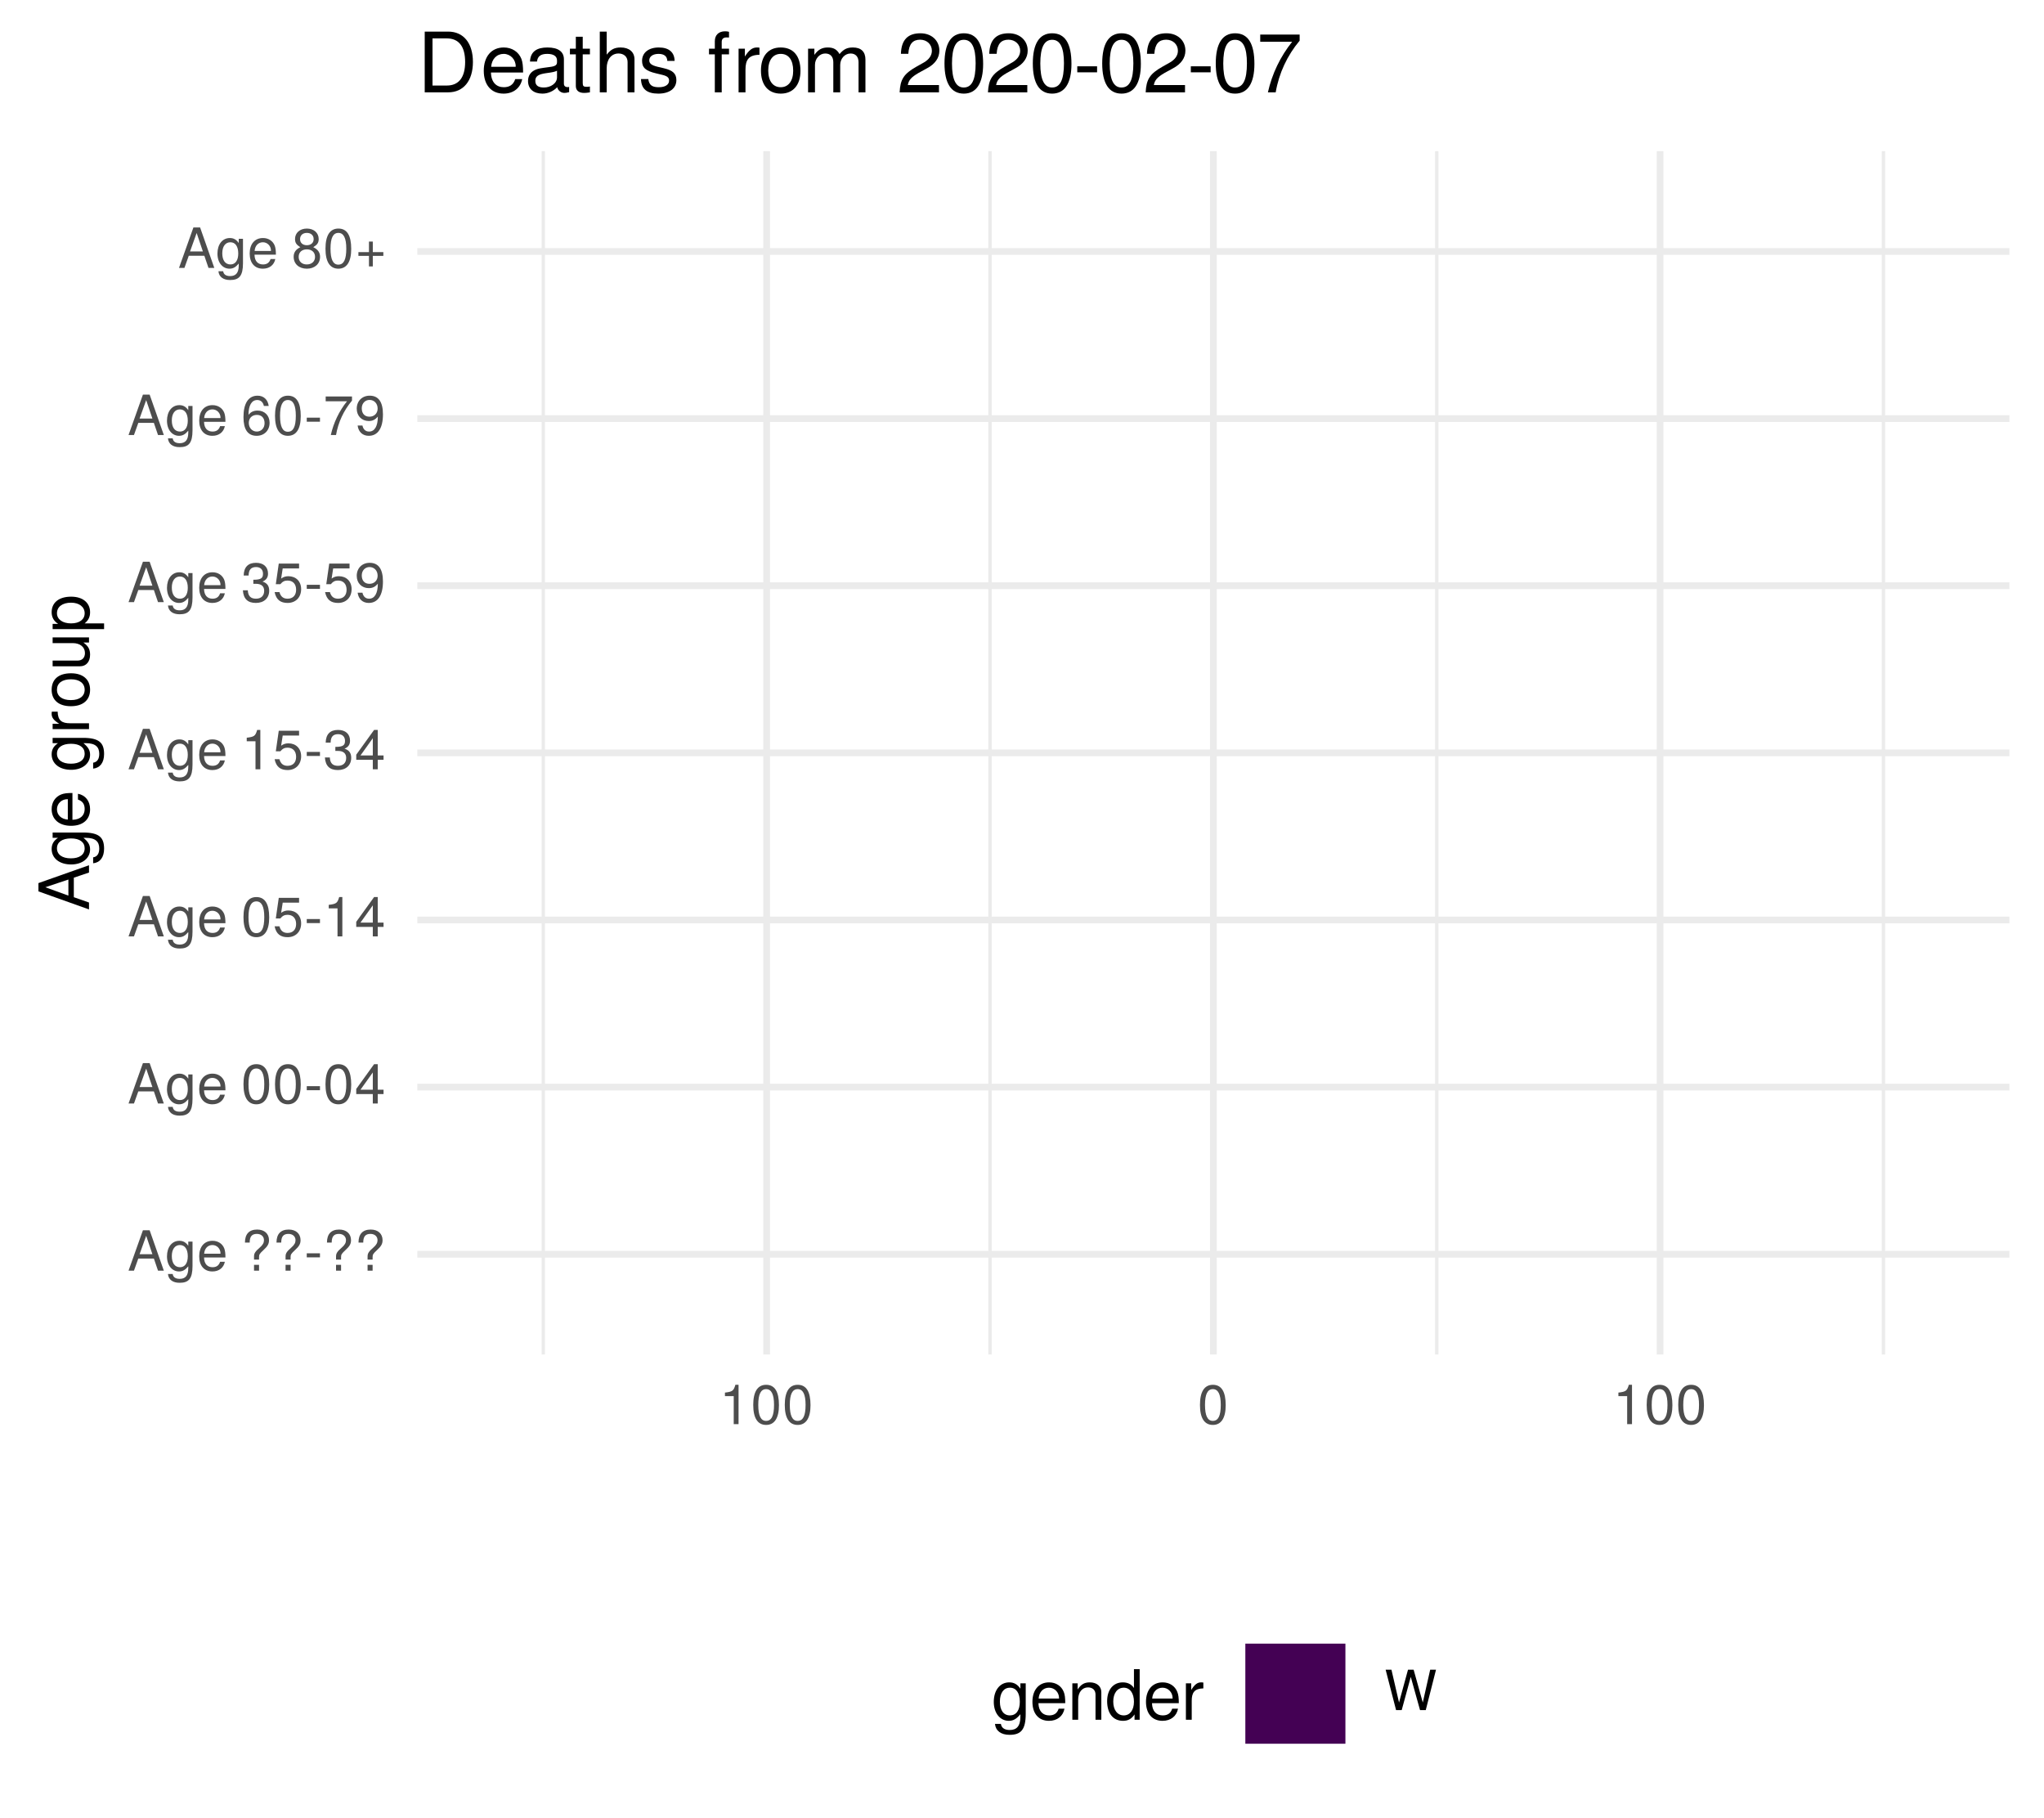
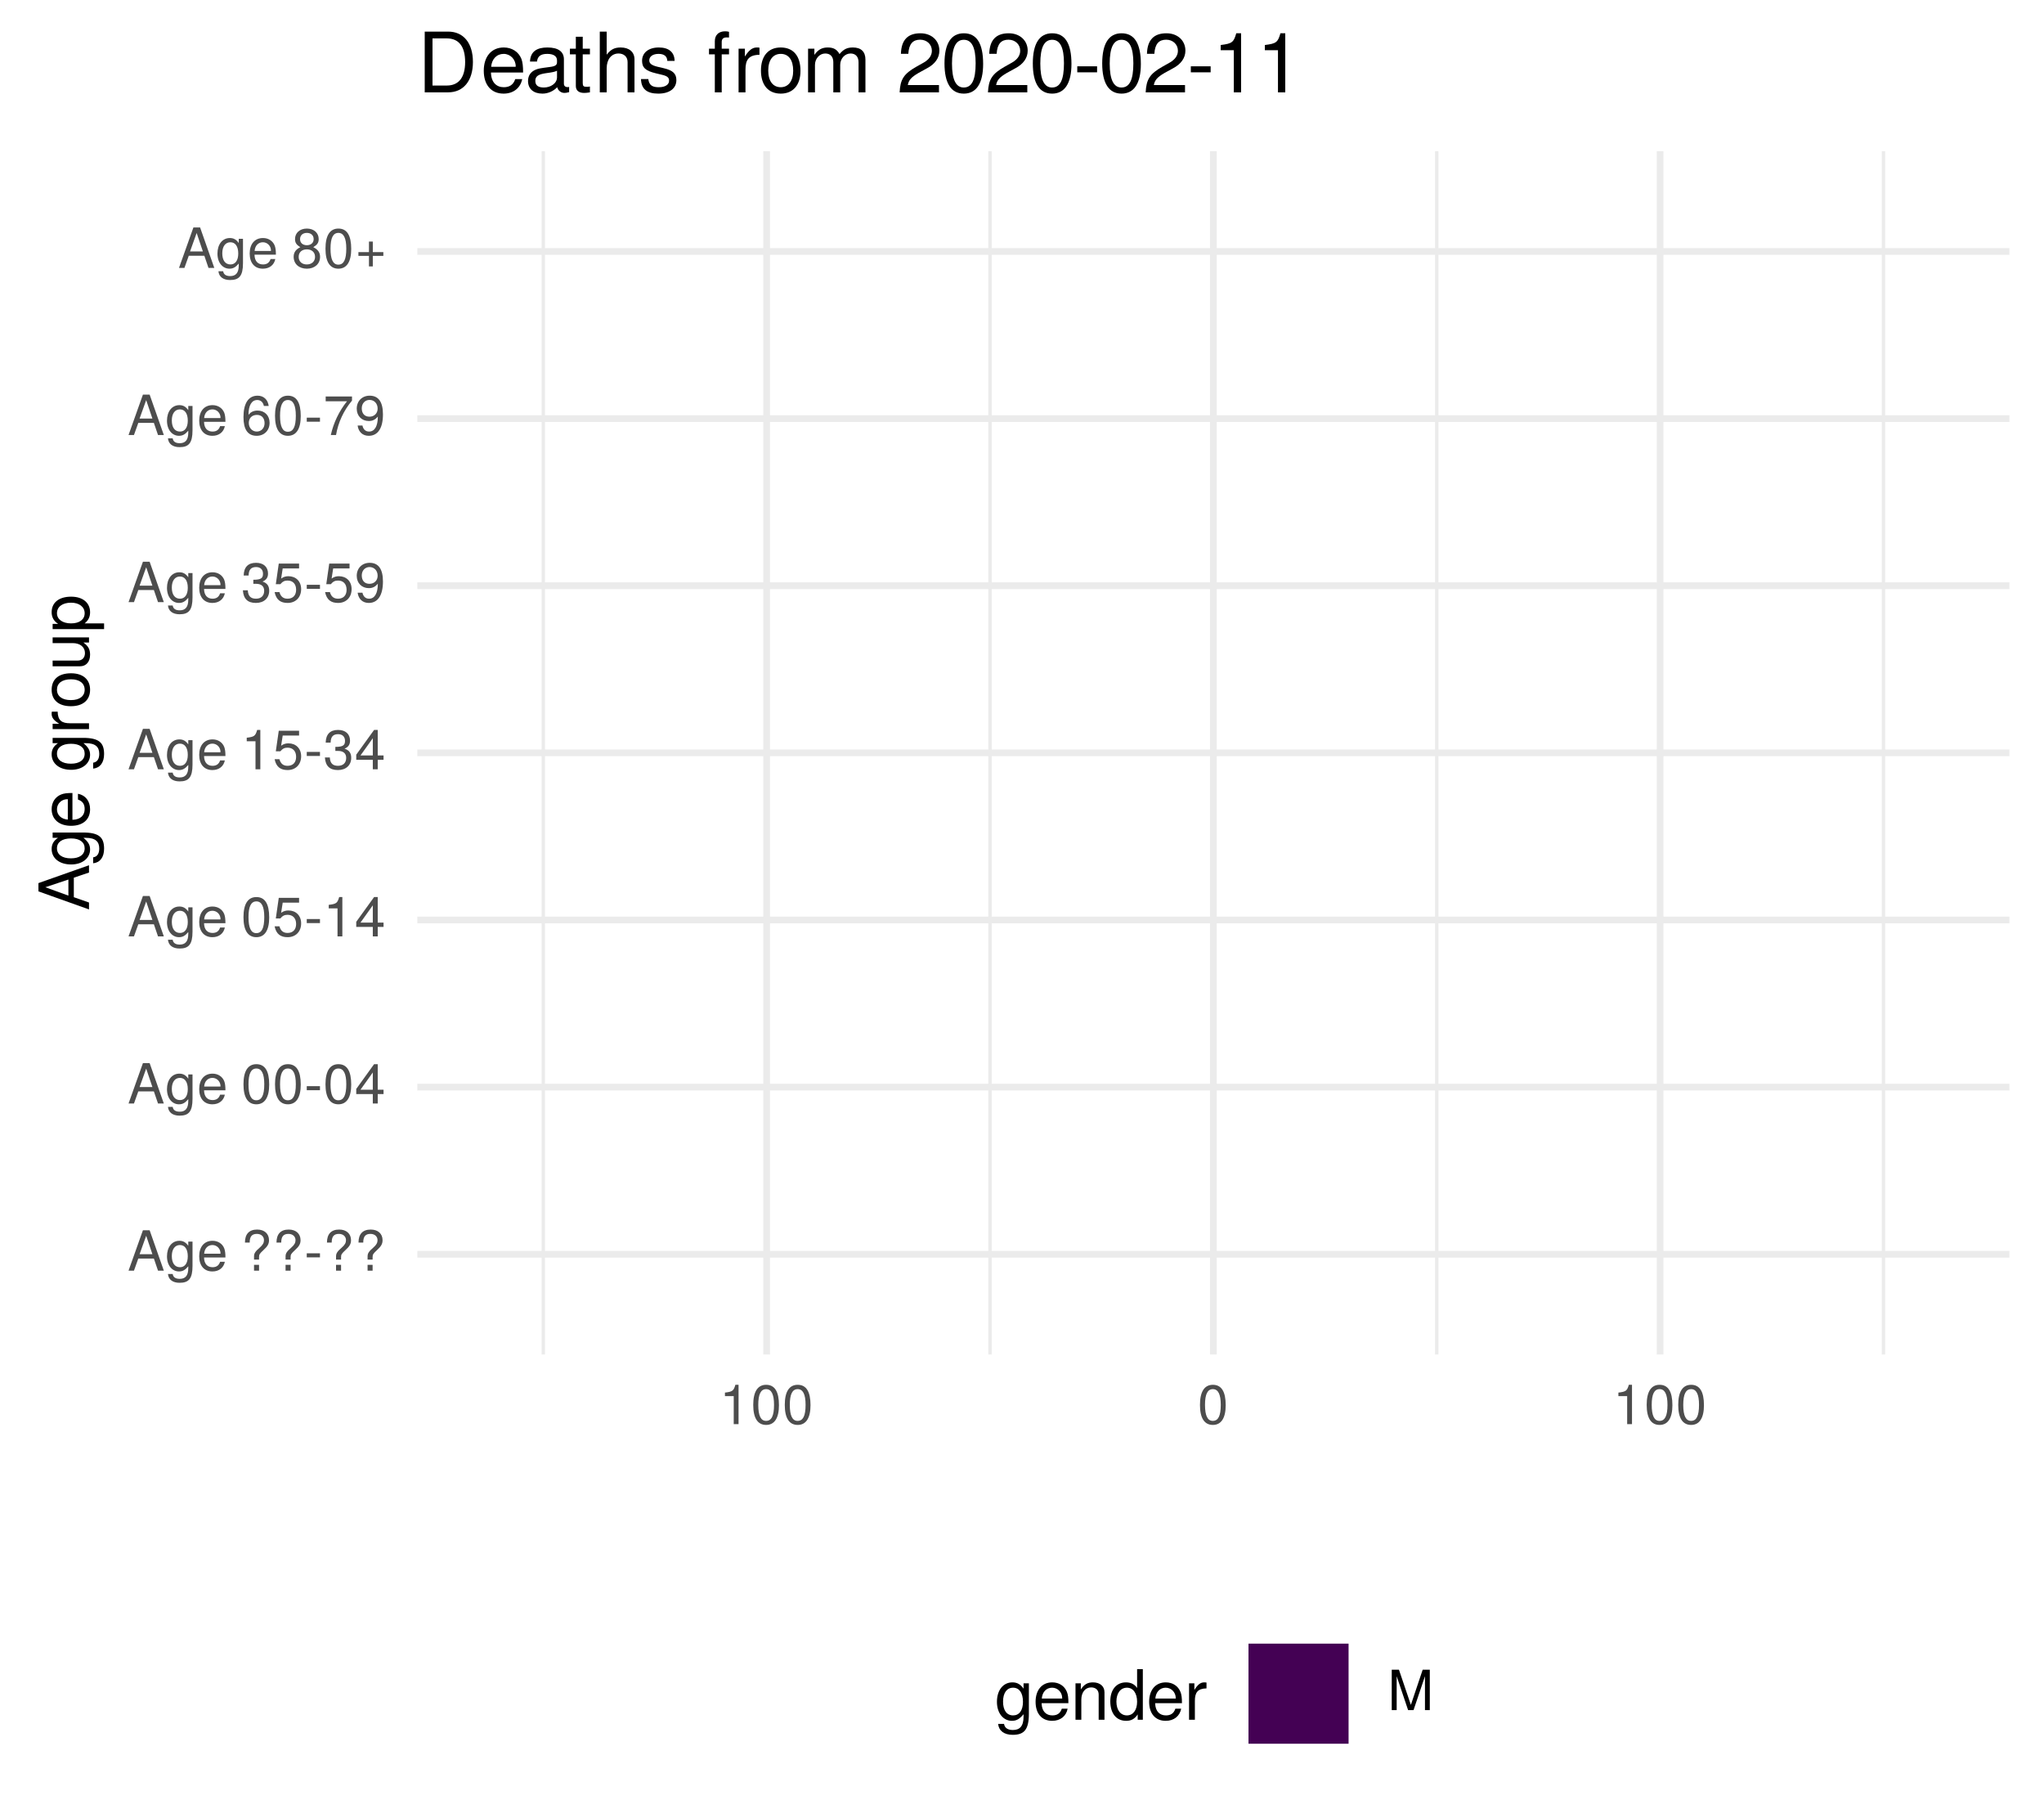
<svg xmlns="http://www.w3.org/2000/svg" xmlns:xlink="http://www.w3.org/1999/xlink" width="324pt" height="288pt" viewBox="0 0 324 288" version="1.1">
  <defs>
    <g>
      <symbol overflow="visible" id="glyph0-0">
        <path style="stroke:none;" d="" />
      </symbol>
      <symbol overflow="visible" id="glyph0-1">
        <path style="stroke:none;" d="M 5.75 0 L 3.5 -6.406 L 2.438 -6.406 L 0.156 0 L 1.016 0 L 1.703 -1.922 L 4.172 -1.922 L 4.828 0 Z M 3.938 -2.609 L 1.906 -2.609 L 2.953 -5.531 Z M 3.938 -2.609 " />
      </symbol>
      <symbol overflow="visible" id="glyph0-2">
        <path style="stroke:none;" d="M 4.297 -0.75 L 4.297 -4.609 L 3.625 -4.609 L 3.625 -3.938 C 3.25 -4.484 2.812 -4.734 2.219 -4.734 C 1.047 -4.734 0.25 -3.75 0.25 -2.266 C 0.25 -0.812 1.078 0.125 2.156 0.125 C 2.734 0.125 3.141 -0.109 3.625 -0.688 L 3.625 -0.391 C 3.625 0.828 3.125 1.297 2.266 1.297 C 1.688 1.297 1.234 1.094 1.156 0.531 L 0.406 0.531 C 0.484 1.406 1.156 1.922 2.25 1.922 C 3.688 1.922 4.297 1.281 4.297 -0.75 Z M 3.547 -2.281 C 3.547 -1.172 3.078 -0.547 2.312 -0.547 C 1.5 -0.547 1.016 -1.188 1.016 -2.312 C 1.016 -3.406 1.516 -4.062 2.297 -4.062 C 3.094 -4.062 3.547 -3.391 3.547 -2.281 Z M 3.547 -2.281 " />
      </symbol>
      <symbol overflow="visible" id="glyph0-3">
        <path style="stroke:none;" d="M 4.516 -2.094 C 4.516 -2.766 4.453 -3.188 4.328 -3.531 C 4.031 -4.281 3.328 -4.734 2.469 -4.734 C 1.172 -4.734 0.359 -3.797 0.359 -2.281 C 0.359 -0.766 1.156 0.125 2.453 0.125 C 3.5 0.125 4.234 -0.469 4.422 -1.406 L 3.672 -1.406 C 3.469 -0.797 3.062 -0.547 2.469 -0.547 C 1.703 -0.547 1.141 -1.031 1.125 -2.094 Z M 3.734 -2.75 C 3.734 -2.75 3.734 -2.703 3.719 -2.688 L 1.141 -2.688 C 1.203 -3.516 1.719 -4.062 2.453 -4.062 C 3.172 -4.062 3.734 -3.469 3.734 -2.75 Z M 3.734 -2.75 " />
      </symbol>
      <symbol overflow="visible" id="glyph0-4">
        <path style="stroke:none;" d="" />
      </symbol>
      <symbol overflow="visible" id="glyph0-5">
        <path style="stroke:none;" d="M 4.422 -4.828 C 4.422 -5.859 3.688 -6.516 2.547 -6.516 C 1.281 -6.516 0.609 -5.812 0.609 -4.453 L 1.359 -4.453 C 1.359 -5.422 1.719 -5.828 2.5 -5.828 C 3.172 -5.828 3.625 -5.422 3.625 -4.828 C 3.625 -4.422 3.438 -4.078 2.969 -3.672 C 2.453 -3.203 2.453 -3.203 2.297 -3 C 2.109 -2.75 2.047 -2.547 2.047 -2.234 L 2.047 -1.75 L 2.844 -1.75 L 2.844 -2.156 C 2.844 -2.547 2.938 -2.703 3.531 -3.25 C 4.203 -3.859 4.422 -4.25 4.422 -4.828 Z M 2.844 0 L 2.844 -0.922 L 2.047 -0.922 L 2.047 0 Z M 2.844 0 " />
      </symbol>
      <symbol overflow="visible" id="glyph0-6">
        <path style="stroke:none;" d="M 2.5 -2.109 L 2.5 -2.75 L 0.406 -2.75 L 0.406 -2.109 Z M 2.5 -2.109 " />
      </symbol>
      <symbol overflow="visible" id="glyph0-7">
        <path style="stroke:none;" d="M 4.453 -3 C 4.453 -5.156 3.781 -6.234 2.422 -6.234 C 1.078 -6.234 0.375 -5.141 0.375 -3.047 C 0.375 -0.953 1.078 0.125 2.422 0.125 C 3.734 0.125 4.453 -0.953 4.453 -3 Z M 3.672 -3.062 C 3.672 -1.297 3.266 -0.516 2.406 -0.516 C 1.578 -0.516 1.172 -1.344 1.172 -3.047 C 1.172 -4.75 1.578 -5.547 2.422 -5.547 C 3.25 -5.547 3.672 -4.734 3.672 -3.062 Z M 3.672 -3.062 " />
      </symbol>
      <symbol overflow="visible" id="glyph0-8">
        <path style="stroke:none;" d="M 4.578 -1.5 L 4.578 -2.188 L 3.656 -2.188 L 3.656 -6.234 L 3.078 -6.234 L 0.25 -2.312 L 0.25 -1.5 L 2.875 -1.5 L 2.875 0 L 3.656 0 L 3.656 -1.5 Z M 2.875 -2.188 L 0.922 -2.188 L 2.875 -4.922 Z M 2.875 -2.188 " />
      </symbol>
      <symbol overflow="visible" id="glyph0-9">
        <path style="stroke:none;" d="M 4.516 -2.062 C 4.516 -3.297 3.688 -4.109 2.5 -4.109 C 2.062 -4.109 1.703 -4 1.344 -3.734 L 1.594 -5.344 L 4.188 -5.344 L 4.188 -6.109 L 0.969 -6.109 L 0.5 -2.844 L 1.219 -2.844 C 1.578 -3.266 1.875 -3.422 2.359 -3.422 C 3.188 -3.422 3.719 -2.891 3.719 -1.969 C 3.719 -1.062 3.203 -0.547 2.359 -0.547 C 1.688 -0.547 1.266 -0.891 1.078 -1.594 L 0.312 -1.594 C 0.562 -0.359 1.266 0.125 2.375 0.125 C 3.641 0.125 4.516 -0.75 4.516 -2.062 Z M 4.516 -2.062 " />
      </symbol>
      <symbol overflow="visible" id="glyph0-10">
        <path style="stroke:none;" d="M 3.047 0 L 3.047 -6.234 L 2.547 -6.234 C 2.266 -5.281 2.094 -5.141 0.891 -5 L 0.891 -4.438 L 2.281 -4.438 L 2.281 0 Z M 3.047 0 " />
      </symbol>
      <symbol overflow="visible" id="glyph0-11">
        <path style="stroke:none;" d="M 4.453 -1.812 C 4.453 -2.562 4.141 -3.016 3.391 -3.266 C 3.969 -3.5 4.266 -3.891 4.266 -4.516 C 4.266 -5.594 3.547 -6.234 2.359 -6.234 C 1.109 -6.234 0.438 -5.547 0.406 -4.219 L 1.188 -4.219 C 1.203 -5.141 1.578 -5.562 2.375 -5.562 C 3.062 -5.562 3.469 -5.156 3.469 -4.5 C 3.469 -3.828 3.188 -3.547 1.938 -3.547 L 1.938 -2.906 L 2.359 -2.906 C 3.219 -2.906 3.656 -2.5 3.656 -1.797 C 3.656 -1.016 3.172 -0.547 2.359 -0.547 C 1.516 -0.547 1.109 -0.969 1.062 -1.875 L 0.281 -1.875 C 0.375 -0.5 1.062 0.125 2.344 0.125 C 3.625 0.125 4.453 -0.641 4.453 -1.812 Z M 4.453 -1.812 " />
      </symbol>
      <symbol overflow="visible" id="glyph0-12">
        <path style="stroke:none;" d="M 4.484 -3.266 C 4.484 -5.219 3.797 -6.234 2.375 -6.234 C 1.188 -6.234 0.328 -5.391 0.328 -4.172 C 0.328 -3.016 1.125 -2.219 2.25 -2.219 C 2.844 -2.219 3.266 -2.438 3.672 -2.922 C 3.672 -1.406 3.172 -0.547 2.281 -0.547 C 1.734 -0.547 1.359 -0.891 1.234 -1.5 L 0.469 -1.5 C 0.609 -0.469 1.281 0.125 2.234 0.125 C 3.688 0.125 4.484 -1.109 4.484 -3.266 Z M 3.641 -4.188 C 3.641 -3.422 3.094 -2.906 2.344 -2.906 C 1.594 -2.906 1.125 -3.391 1.125 -4.234 C 1.125 -5.016 1.656 -5.562 2.359 -5.562 C 3.094 -5.562 3.641 -5 3.641 -4.188 Z M 3.641 -4.188 " />
      </symbol>
      <symbol overflow="visible" id="glyph0-13">
        <path style="stroke:none;" d="M 4.516 -1.938 C 4.516 -3.094 3.719 -3.875 2.609 -3.875 C 1.984 -3.875 1.5 -3.641 1.172 -3.188 C 1.172 -4.703 1.672 -5.547 2.562 -5.547 C 3.109 -5.547 3.484 -5.203 3.609 -4.609 L 4.375 -4.609 C 4.234 -5.625 3.562 -6.234 2.609 -6.234 C 1.156 -6.234 0.375 -5.016 0.375 -2.844 C 0.375 -0.891 1.047 0.125 2.469 0.125 C 3.656 0.125 4.516 -0.719 4.516 -1.938 Z M 3.719 -1.875 C 3.719 -1.094 3.188 -0.547 2.484 -0.547 C 1.766 -0.547 1.219 -1.125 1.219 -1.922 C 1.219 -2.688 1.734 -3.188 2.5 -3.188 C 3.25 -3.188 3.719 -2.703 3.719 -1.875 Z M 3.719 -1.875 " />
      </symbol>
      <symbol overflow="visible" id="glyph0-14">
        <path style="stroke:none;" d="M 4.578 -5.453 L 4.578 -6.109 L 0.406 -6.109 L 0.406 -5.344 L 3.781 -5.344 C 2.531 -3.781 1.656 -1.953 1.219 0 L 2.047 0 C 2.391 -2.016 3.266 -3.891 4.578 -5.453 Z M 4.578 -5.453 " />
      </symbol>
      <symbol overflow="visible" id="glyph0-15">
        <path style="stroke:none;" d="M 4.516 -1.766 C 4.516 -2.453 4.156 -2.938 3.438 -3.281 C 4.078 -3.672 4.297 -3.984 4.297 -4.578 C 4.297 -5.547 3.531 -6.234 2.422 -6.234 C 1.312 -6.234 0.547 -5.547 0.547 -4.578 C 0.547 -4 0.75 -3.672 1.391 -3.281 C 0.672 -2.938 0.328 -2.453 0.328 -1.766 C 0.328 -0.625 1.188 0.125 2.422 0.125 C 3.656 0.125 4.516 -0.625 4.516 -1.766 Z M 3.5 -4.562 C 3.5 -3.969 3.062 -3.594 2.422 -3.594 C 1.766 -3.594 1.344 -3.969 1.344 -4.562 C 1.344 -5.156 1.766 -5.547 2.422 -5.547 C 3.078 -5.547 3.5 -5.156 3.5 -4.562 Z M 3.719 -1.75 C 3.719 -1.016 3.188 -0.547 2.406 -0.547 C 1.641 -0.547 1.125 -1.016 1.125 -1.75 C 1.125 -2.484 1.641 -2.938 2.422 -2.938 C 3.188 -2.938 3.719 -2.484 3.719 -1.75 Z M 3.719 -1.75 " />
      </symbol>
      <symbol overflow="visible" id="glyph0-16">
        <path style="stroke:none;" d="M 4.547 -1.906 L 4.547 -2.5 L 2.875 -2.5 L 2.875 -4.172 L 2.266 -4.172 L 2.266 -2.5 L 0.594 -2.5 L 0.594 -1.906 L 2.266 -1.906 L 2.266 -0.234 L 2.875 -0.234 L 2.875 -1.906 Z M 4.547 -1.906 " />
      </symbol>
      <symbol overflow="visible" id="glyph0-17">
-         <path style="stroke:none;" d="M 8.172 -6.406 L 7.25 -6.406 L 6.078 -1.203 L 4.625 -6.406 L 3.734 -6.406 L 2.312 -1.203 L 1.109 -6.406 L 0.188 -6.406 L 1.844 0 L 2.734 0 L 4.172 -5.266 L 5.641 0 L 6.547 0 Z M 8.172 -6.406 " />
+         <path style="stroke:none;" d="M 6.688 0 L 6.688 -6.406 L 5.562 -6.406 L 3.688 -0.828 L 1.797 -6.406 L 0.656 -6.406 L 0.656 0 L 1.438 0 L 1.438 -5.375 L 3.25 0 L 4.109 0 L 5.922 -5.375 L 5.922 0 Z M 6.688 0 " />
      </symbol>
      <symbol overflow="visible" id="glyph1-0">
        <path style="stroke:none;" d="" />
      </symbol>
      <symbol overflow="visible" id="glyph1-1">
        <path style="stroke:none;" d="M 0 -7.188 L -8.016 -4.359 L -8.016 -3.047 L 0 -0.188 L 0 -1.281 L -2.406 -2.125 L -2.406 -5.219 L 0 -6.031 Z M -3.266 -4.922 L -3.266 -2.375 L -6.922 -3.703 Z M -3.266 -4.922 " />
      </symbol>
      <symbol overflow="visible" id="glyph1-2">
        <path style="stroke:none;" d="M -0.953 -5.375 L -5.766 -5.375 L -5.766 -4.531 L -4.922 -4.531 C -5.609 -4.062 -5.922 -3.516 -5.922 -2.766 C -5.922 -1.312 -4.703 -0.312 -2.828 -0.312 C -1.016 -0.312 0.172 -1.344 0.172 -2.688 C 0.172 -3.422 -0.141 -3.922 -0.875 -4.531 L -0.484 -4.531 C 1.047 -4.531 1.625 -3.906 1.625 -2.844 C 1.625 -2.109 1.359 -1.547 0.656 -1.438 L 0.656 -0.5 C 1.75 -0.609 2.391 -1.453 2.391 -2.812 C 2.391 -4.609 1.594 -5.375 -0.953 -5.375 Z M -2.844 -4.438 C -1.469 -4.438 -0.688 -3.844 -0.688 -2.875 C -0.688 -1.875 -1.484 -1.281 -2.875 -1.281 C -4.266 -1.281 -5.078 -1.891 -5.078 -2.875 C -5.078 -3.859 -4.25 -4.438 -2.844 -4.438 Z M -2.844 -4.438 " />
      </symbol>
      <symbol overflow="visible" id="glyph1-3">
        <path style="stroke:none;" d="M -2.625 -5.641 C -3.453 -5.641 -3.984 -5.578 -4.406 -5.406 C -5.359 -5.031 -5.922 -4.156 -5.922 -3.078 C -5.922 -1.469 -4.734 -0.438 -2.844 -0.438 C -0.953 -0.438 0.172 -1.438 0.172 -3.062 C 0.172 -4.375 -0.578 -5.297 -1.75 -5.516 L -1.75 -4.594 C -0.984 -4.344 -0.688 -3.828 -0.688 -3.094 C -0.688 -2.141 -1.297 -1.422 -2.625 -1.391 Z M -3.438 -4.656 C -3.438 -4.656 -3.391 -4.656 -3.359 -4.656 L -3.359 -1.422 C -4.391 -1.5 -5.078 -2.141 -5.078 -3.062 C -5.078 -3.969 -4.328 -4.656 -3.438 -4.656 Z M -3.438 -4.656 " />
      </symbol>
      <symbol overflow="visible" id="glyph1-4">
        <path style="stroke:none;" d="" />
      </symbol>
      <symbol overflow="visible" id="glyph1-5">
        <path style="stroke:none;" d="M -4.969 -3.531 L -5.891 -3.531 C -5.922 -3.375 -5.922 -3.297 -5.922 -3.172 C -5.922 -2.578 -5.578 -2.141 -4.719 -1.609 L -5.766 -1.609 L -5.766 -0.766 L 0 -0.766 L 0 -1.688 L -2.984 -1.688 C -4.297 -1.688 -4.938 -2.109 -4.969 -3.531 Z M -4.969 -3.531 " />
      </symbol>
      <symbol overflow="visible" id="glyph1-6">
        <path style="stroke:none;" d="M -2.844 -5.609 C -4.828 -5.609 -5.922 -4.656 -5.922 -2.984 C -5.922 -1.375 -4.812 -0.391 -2.875 -0.391 C -0.953 -0.391 0.172 -1.359 0.172 -3 C 0.172 -4.625 -0.953 -5.609 -2.844 -5.609 Z M -2.844 -4.656 C -1.5 -4.656 -0.688 -4.016 -0.688 -3 C -0.688 -1.984 -1.484 -1.359 -2.875 -1.359 C -4.266 -1.359 -5.078 -1.984 -5.078 -3 C -5.078 -4.031 -4.281 -4.656 -2.844 -4.656 Z M -2.844 -4.656 " />
      </symbol>
      <symbol overflow="visible" id="glyph1-7">
        <path style="stroke:none;" d="M 0 -5.297 L -5.766 -5.297 L -5.766 -4.391 L -2.578 -4.391 C -1.406 -4.391 -0.641 -3.766 -0.641 -2.812 C -0.641 -2.094 -1.078 -1.625 -1.766 -1.625 L -5.766 -1.625 L -5.766 -0.719 L -1.406 -0.719 C -0.453 -0.719 0.172 -1.438 0.172 -2.547 C 0.172 -3.406 -0.125 -3.938 -0.891 -4.484 L 0 -4.484 Z M 0 -5.297 " />
      </symbol>
      <symbol overflow="visible" id="glyph1-8">
        <path style="stroke:none;" d="M -2.828 -5.75 C -4.766 -5.75 -5.922 -4.812 -5.922 -3.281 C -5.922 -2.5 -5.578 -1.875 -4.891 -1.438 L -5.766 -1.438 L -5.766 -0.609 L 2.391 -0.609 L 2.391 -1.516 L -0.688 -1.516 C -0.094 -2 0.172 -2.547 0.172 -3.281 C 0.172 -4.781 -0.984 -5.75 -2.828 -5.75 Z M -2.844 -4.797 C -1.547 -4.797 -0.688 -4.125 -0.688 -3.125 C -0.688 -2.156 -1.484 -1.516 -2.844 -1.516 C -4.188 -1.516 -5.078 -2.156 -5.078 -3.125 C -5.078 -4.141 -4.219 -4.797 -2.844 -4.797 Z M -2.844 -4.797 " />
      </symbol>
      <symbol overflow="visible" id="glyph2-0">
        <path style="stroke:none;" d="" />
      </symbol>
      <symbol overflow="visible" id="glyph2-1">
        <path style="stroke:none;" d="M 5.375 -0.953 L 5.375 -5.766 L 4.531 -5.766 L 4.531 -4.922 C 4.062 -5.609 3.516 -5.922 2.766 -5.922 C 1.312 -5.922 0.312 -4.703 0.312 -2.828 C 0.312 -1.016 1.344 0.172 2.688 0.172 C 3.422 0.172 3.922 -0.141 4.531 -0.875 L 4.531 -0.484 C 4.531 1.047 3.906 1.625 2.844 1.625 C 2.109 1.625 1.547 1.359 1.438 0.656 L 0.5 0.656 C 0.609 1.75 1.453 2.391 2.812 2.391 C 4.609 2.391 5.375 1.594 5.375 -0.953 Z M 4.438 -2.844 C 4.438 -1.469 3.844 -0.688 2.875 -0.688 C 1.875 -0.688 1.281 -1.484 1.281 -2.875 C 1.281 -4.266 1.891 -5.078 2.875 -5.078 C 3.859 -5.078 4.438 -4.25 4.438 -2.844 Z M 4.438 -2.844 " />
      </symbol>
      <symbol overflow="visible" id="glyph2-2">
        <path style="stroke:none;" d="M 5.641 -2.625 C 5.641 -3.453 5.578 -3.984 5.406 -4.406 C 5.031 -5.359 4.156 -5.922 3.078 -5.922 C 1.469 -5.922 0.438 -4.734 0.438 -2.844 C 0.438 -0.953 1.438 0.172 3.062 0.172 C 4.375 0.172 5.297 -0.578 5.516 -1.75 L 4.594 -1.75 C 4.344 -0.984 3.828 -0.688 3.094 -0.688 C 2.141 -0.688 1.422 -1.297 1.391 -2.625 Z M 4.656 -3.438 C 4.656 -3.438 4.656 -3.391 4.656 -3.359 L 1.422 -3.359 C 1.5 -4.391 2.141 -5.078 3.062 -5.078 C 3.969 -5.078 4.656 -4.328 4.656 -3.438 Z M 4.656 -3.438 " />
      </symbol>
      <symbol overflow="visible" id="glyph2-3">
        <path style="stroke:none;" d="M 5.359 0 L 5.359 -4.359 C 5.359 -5.312 4.641 -5.922 3.531 -5.922 C 2.672 -5.922 2.125 -5.594 1.609 -4.797 L 1.609 -5.766 L 0.766 -5.766 L 0.766 0 L 1.688 0 L 1.688 -3.172 C 1.688 -4.359 2.328 -5.125 3.25 -5.125 C 3.984 -5.125 4.438 -4.688 4.438 -4 L 4.438 0 Z M 5.359 0 " />
      </symbol>
      <symbol overflow="visible" id="glyph2-4">
        <path style="stroke:none;" d="M 5.438 0 L 5.438 -8.016 L 4.531 -8.016 L 4.531 -5.031 C 4.141 -5.625 3.531 -5.922 2.766 -5.922 C 1.266 -5.922 0.281 -4.781 0.281 -2.938 C 0.281 -0.984 1.25 0.172 2.797 0.172 C 3.594 0.172 4.141 -0.125 4.625 -0.844 L 4.625 0 Z M 4.531 -2.859 C 4.531 -1.531 3.891 -0.688 2.922 -0.688 C 1.906 -0.688 1.25 -1.547 1.25 -2.875 C 1.25 -4.219 1.906 -5.078 2.922 -5.078 C 3.906 -5.078 4.531 -4.188 4.531 -2.859 Z M 4.531 -2.859 " />
      </symbol>
      <symbol overflow="visible" id="glyph2-5">
        <path style="stroke:none;" d="M 3.531 -4.969 L 3.531 -5.891 C 3.375 -5.922 3.297 -5.922 3.172 -5.922 C 2.578 -5.922 2.141 -5.578 1.609 -4.719 L 1.609 -5.766 L 0.766 -5.766 L 0.766 0 L 1.688 0 L 1.688 -2.984 C 1.688 -4.297 2.109 -4.938 3.531 -4.969 Z M 3.531 -4.969 " />
      </symbol>
      <symbol overflow="visible" id="glyph3-0">
        <path style="stroke:none;" d="" />
      </symbol>
      <symbol overflow="visible" id="glyph3-1">
        <path style="stroke:none;" d="M 8.812 -4.812 C 8.812 -7.797 7.328 -9.625 4.891 -9.625 L 1.172 -9.625 L 1.172 0 L 4.891 0 C 7.312 0 8.812 -1.828 8.812 -4.812 Z M 7.578 -4.812 C 7.578 -2.375 6.578 -1.078 4.672 -1.078 L 2.406 -1.078 L 2.406 -8.547 L 4.672 -8.547 C 6.578 -8.547 7.578 -7.266 7.578 -4.812 Z M 7.578 -4.812 " />
      </symbol>
      <symbol overflow="visible" id="glyph3-2">
        <path style="stroke:none;" d="M 6.766 -3.141 C 6.766 -4.141 6.688 -4.781 6.5 -5.297 C 6.047 -6.438 4.984 -7.109 3.703 -7.109 C 1.766 -7.109 0.531 -5.688 0.531 -3.422 C 0.531 -1.156 1.734 0.203 3.672 0.203 C 5.25 0.203 6.344 -0.703 6.625 -2.094 L 5.516 -2.094 C 5.219 -1.188 4.594 -0.812 3.703 -0.812 C 2.562 -0.812 1.703 -1.562 1.672 -3.141 Z M 5.594 -4.125 C 5.594 -4.125 5.594 -4.062 5.578 -4.047 L 1.703 -4.047 C 1.797 -5.266 2.578 -6.094 3.688 -6.094 C 4.766 -6.094 5.594 -5.203 5.594 -4.125 Z M 5.594 -4.125 " />
      </symbol>
      <symbol overflow="visible" id="glyph3-3">
        <path style="stroke:none;" d="M 7.062 -0.031 L 7.062 -0.859 C 6.938 -0.828 6.891 -0.828 6.828 -0.828 C 6.438 -0.828 6.234 -1.031 6.234 -1.375 L 6.234 -5.234 C 6.234 -6.453 5.328 -7.109 3.625 -7.109 C 1.953 -7.109 0.922 -6.469 0.859 -4.875 L 1.969 -4.875 C 2.062 -5.719 2.562 -6.094 3.594 -6.094 C 4.578 -6.094 5.141 -5.734 5.141 -5.062 L 5.141 -4.781 C 5.141 -4.312 4.859 -4.125 3.984 -4.016 C 2.422 -3.812 2.188 -3.766 1.766 -3.594 C 0.969 -3.266 0.547 -2.641 0.547 -1.797 C 0.547 -0.547 1.422 0.203 2.828 0.203 C 3.703 0.203 4.562 -0.172 5.172 -0.812 C 5.297 -0.297 5.766 0.094 6.312 0.094 C 6.531 0.094 6.703 0.062 7.062 -0.031 Z M 5.141 -2.391 C 5.141 -1.406 4.125 -0.766 3.062 -0.766 C 2.203 -0.766 1.703 -1.062 1.703 -1.828 C 1.703 -2.547 2.188 -2.859 3.359 -3.031 C 4.531 -3.188 4.766 -3.25 5.141 -3.422 Z M 5.141 -2.391 " />
      </symbol>
      <symbol overflow="visible" id="glyph3-4">
        <path style="stroke:none;" d="M 3.359 0 L 3.359 -0.922 C 3.203 -0.891 3.031 -0.875 2.828 -0.875 C 2.344 -0.875 2.219 -1 2.219 -1.484 L 2.219 -6.016 L 3.359 -6.016 L 3.359 -6.922 L 2.219 -6.922 L 2.219 -8.812 L 1.125 -8.812 L 1.125 -6.922 L 0.188 -6.922 L 0.188 -6.016 L 1.125 -6.016 L 1.125 -1 C 1.125 -0.297 1.594 0.094 2.453 0.094 C 2.719 0.094 2.984 0.062 3.359 0 Z M 3.359 0 " />
      </symbol>
      <symbol overflow="visible" id="glyph3-5">
        <path style="stroke:none;" d="M 6.422 0 L 6.422 -5.234 C 6.422 -6.391 5.578 -7.109 4.234 -7.109 C 3.266 -7.109 2.672 -6.812 2.016 -5.969 L 2.016 -9.625 L 0.922 -9.625 L 0.922 0 L 2.016 0 L 2.016 -3.812 C 2.016 -5.234 2.766 -6.156 3.891 -6.156 C 4.672 -6.156 5.328 -5.703 5.328 -4.797 L 5.328 0 Z M 6.422 0 " />
      </symbol>
      <symbol overflow="visible" id="glyph3-6">
        <path style="stroke:none;" d="M 6.062 -1.938 C 6.062 -2.969 5.484 -3.484 4.109 -3.812 L 3.047 -4.062 C 2.156 -4.281 1.766 -4.562 1.766 -5.062 C 1.766 -5.688 2.344 -6.094 3.234 -6.094 C 4.125 -6.094 4.594 -5.719 4.625 -4.984 L 5.781 -4.984 C 5.766 -6.344 4.875 -7.109 3.281 -7.109 C 1.656 -7.109 0.625 -6.281 0.625 -5 C 0.625 -3.922 1.172 -3.406 2.812 -3.016 L 3.844 -2.766 C 4.609 -2.578 4.906 -2.344 4.906 -1.844 C 4.906 -1.203 4.266 -0.812 3.297 -0.812 C 2.312 -0.812 1.75 -1.062 1.609 -2.109 L 0.453 -2.109 C 0.5 -0.516 1.406 0.203 3.203 0.203 C 4.953 0.203 6.062 -0.609 6.062 -1.938 Z M 6.062 -1.938 " />
      </symbol>
      <symbol overflow="visible" id="glyph3-7">
        <path style="stroke:none;" d="" />
      </symbol>
      <symbol overflow="visible" id="glyph3-8">
        <path style="stroke:none;" d="M 3.406 -6.016 L 3.406 -6.922 L 2.25 -6.922 L 2.25 -8 C 2.25 -8.469 2.516 -8.703 3.031 -8.703 C 3.109 -8.703 3.156 -8.703 3.406 -8.688 L 3.406 -9.594 C 3.156 -9.656 3.016 -9.672 2.781 -9.672 C 1.766 -9.672 1.156 -9.078 1.156 -8.094 L 1.156 -6.922 L 0.234 -6.922 L 0.234 -6.016 L 1.156 -6.016 L 1.156 0 L 2.25 0 L 2.25 -6.016 Z M 3.406 -6.016 " />
      </symbol>
      <symbol overflow="visible" id="glyph3-9">
        <path style="stroke:none;" d="M 4.234 -5.953 L 4.234 -7.078 C 4.047 -7.109 3.969 -7.109 3.812 -7.109 C 3.109 -7.109 2.562 -6.688 1.922 -5.672 L 1.922 -6.922 L 0.922 -6.922 L 0.922 0 L 2.016 0 L 2.016 -3.594 C 2.016 -5.156 2.531 -5.922 4.234 -5.953 Z M 4.234 -5.953 " />
      </symbol>
      <symbol overflow="visible" id="glyph3-10">
        <path style="stroke:none;" d="M 6.734 -3.406 C 6.734 -5.797 5.578 -7.109 3.594 -7.109 C 1.656 -7.109 0.469 -5.781 0.469 -3.453 C 0.469 -1.141 1.641 0.203 3.609 0.203 C 5.547 0.203 6.734 -1.141 6.734 -3.406 Z M 5.578 -3.422 C 5.578 -1.797 4.812 -0.812 3.609 -0.812 C 2.375 -0.812 1.625 -1.781 1.625 -3.453 C 1.625 -5.125 2.375 -6.094 3.609 -6.094 C 4.844 -6.094 5.578 -5.141 5.578 -3.422 Z M 5.578 -3.422 " />
      </symbol>
      <symbol overflow="visible" id="glyph3-11">
        <path style="stroke:none;" d="M 10.031 0 L 10.031 -5.188 C 10.031 -6.438 9.344 -7.109 8.047 -7.109 C 7.125 -7.109 6.578 -6.844 5.922 -6.062 C 5.516 -6.797 4.969 -7.109 4.062 -7.109 C 3.141 -7.109 2.531 -6.766 1.938 -5.938 L 1.938 -6.922 L 0.938 -6.922 L 0.938 0 L 2.031 0 L 2.031 -4.344 C 2.031 -5.344 2.766 -6.156 3.656 -6.156 C 4.469 -6.156 4.938 -5.656 4.938 -4.766 L 4.938 0 L 6.031 0 L 6.031 -4.344 C 6.031 -5.344 6.766 -6.156 7.672 -6.156 C 8.469 -6.156 8.938 -5.641 8.938 -4.766 L 8.938 0 Z M 10.031 0 " />
      </symbol>
      <symbol overflow="visible" id="glyph3-12">
        <path style="stroke:none;" d="M 6.75 -6.609 C 6.75 -8.203 5.516 -9.359 3.75 -9.359 C 1.828 -9.359 0.719 -8.391 0.656 -6.109 L 1.828 -6.109 C 1.922 -7.688 2.562 -8.344 3.703 -8.344 C 4.766 -8.344 5.562 -7.594 5.562 -6.594 C 5.562 -5.844 5.125 -5.219 4.297 -4.734 L 3.078 -4.047 C 1.125 -2.938 0.547 -2.062 0.453 0 L 6.688 0 L 6.688 -1.156 L 1.75 -1.156 C 1.875 -1.922 2.297 -2.406 3.453 -3.078 L 4.766 -3.797 C 6.078 -4.484 6.75 -5.469 6.75 -6.609 Z M 6.75 -6.609 " />
      </symbol>
      <symbol overflow="visible" id="glyph3-13">
        <path style="stroke:none;" d="M 6.688 -4.5 C 6.688 -7.75 5.672 -9.359 3.625 -9.359 C 1.609 -9.359 0.562 -7.719 0.562 -4.578 C 0.562 -1.422 1.625 0.203 3.625 0.203 C 5.609 0.203 6.688 -1.422 6.688 -4.5 Z M 5.5 -4.609 C 5.5 -1.953 4.891 -0.766 3.609 -0.766 C 2.375 -0.766 1.75 -2 1.75 -4.562 C 1.75 -7.125 2.375 -8.328 3.625 -8.328 C 4.891 -8.328 5.5 -7.109 5.5 -4.609 Z M 5.5 -4.609 " />
      </symbol>
      <symbol overflow="visible" id="glyph3-14">
        <path style="stroke:none;" d="M 3.75 -3.172 L 3.75 -4.125 L 0.609 -4.125 L 0.609 -3.172 Z M 3.75 -3.172 " />
      </symbol>
      <symbol overflow="visible" id="glyph3-15">
-         <path style="stroke:none;" d="M 6.859 -8.188 L 6.859 -9.156 L 0.609 -9.156 L 0.609 -8.016 L 5.672 -8.016 C 3.797 -5.672 2.484 -2.938 1.828 0 L 3.062 0 C 3.578 -3.031 4.891 -5.844 6.859 -8.188 Z M 6.859 -8.188 " />
+         <path style="stroke:none;" d="M 4.578 0 L 4.578 -9.359 L 3.812 -9.359 C 3.406 -7.922 3.141 -7.719 1.344 -7.5 L 1.344 -6.672 L 3.422 -6.672 L 3.422 0 Z M 4.578 0 " />
      </symbol>
    </g>
    <clipPath id="clip1">
      <path d="M 85 23.957 L 87 23.957 L 87 214.648 L 85 214.648 Z M 85 23.957 " />
    </clipPath>
    <clipPath id="clip2">
      <path d="M 156 23.957 L 158 23.957 L 158 214.648 L 156 214.648 Z M 156 23.957 " />
    </clipPath>
    <clipPath id="clip3">
      <path d="M 227 23.957 L 229 23.957 L 229 214.648 L 227 214.648 Z M 227 23.957 " />
    </clipPath>
    <clipPath id="clip4">
      <path d="M 298 23.957 L 299 23.957 L 299 214.648 L 298 214.648 Z M 298 23.957 " />
    </clipPath>
    <clipPath id="clip5">
      <path d="M 66.152 198 L 318.523 198 L 318.523 200 L 66.152 200 Z M 66.152 198 " />
    </clipPath>
    <clipPath id="clip6">
      <path d="M 66.152 171 L 318.523 171 L 318.523 173 L 66.152 173 Z M 66.152 171 " />
    </clipPath>
    <clipPath id="clip7">
      <path d="M 66.152 145 L 318.523 145 L 318.523 147 L 66.152 147 Z M 66.152 145 " />
    </clipPath>
    <clipPath id="clip8">
      <path d="M 66.152 118 L 318.523 118 L 318.523 120 L 66.152 120 Z M 66.152 118 " />
    </clipPath>
    <clipPath id="clip9">
      <path d="M 66.152 92 L 318.523 92 L 318.523 94 L 66.152 94 Z M 66.152 92 " />
    </clipPath>
    <clipPath id="clip10">
      <path d="M 66.152 65 L 318.523 65 L 318.523 67 L 66.152 67 Z M 66.152 65 " />
    </clipPath>
    <clipPath id="clip11">
      <path d="M 66.152 39 L 318.523 39 L 318.523 41 L 66.152 41 Z M 66.152 39 " />
    </clipPath>
    <clipPath id="clip12">
      <path d="M 120 23.957 L 123 23.957 L 123 214.648 L 120 214.648 Z M 120 23.957 " />
    </clipPath>
    <clipPath id="clip13">
      <path d="M 191 23.957 L 193 23.957 L 193 214.648 L 191 214.648 Z M 191 23.957 " />
    </clipPath>
    <clipPath id="clip14">
      <path d="M 262 23.957 L 264 23.957 L 264 214.648 L 262 214.648 Z M 262 23.957 " />
    </clipPath>
  </defs>
-   <g id="surface3276">
+   <g id="surface3286">
    <rect x="0" y="0" width="324" height="288" style="fill:rgb(100%,100%,100%);fill-opacity:1;stroke:none;" />
    <g clip-path="url(#clip1)" clip-rule="nonzero">
      <path style="fill:none;stroke-width:0.533;stroke-linecap:butt;stroke-linejoin:round;stroke:rgb(92.157%,92.157%,92.157%);stroke-opacity:1;stroke-miterlimit:10;" d="M 86.121 214.652 L 86.121 23.957 " />
    </g>
    <g clip-path="url(#clip2)" clip-rule="nonzero">
      <path style="fill:none;stroke-width:0.533;stroke-linecap:butt;stroke-linejoin:round;stroke:rgb(92.157%,92.157%,92.157%);stroke-opacity:1;stroke-miterlimit:10;" d="M 156.93 214.652 L 156.93 23.957 " />
    </g>
    <g clip-path="url(#clip3)" clip-rule="nonzero">
      <path style="fill:none;stroke-width:0.533;stroke-linecap:butt;stroke-linejoin:round;stroke:rgb(92.157%,92.157%,92.157%);stroke-opacity:1;stroke-miterlimit:10;" d="M 227.742 214.652 L 227.742 23.957 " />
    </g>
    <g clip-path="url(#clip4)" clip-rule="nonzero">
      <path style="fill:none;stroke-width:0.533;stroke-linecap:butt;stroke-linejoin:round;stroke:rgb(92.157%,92.157%,92.157%);stroke-opacity:1;stroke-miterlimit:10;" d="M 298.551 214.652 L 298.551 23.957 " />
    </g>
    <g clip-path="url(#clip5)" clip-rule="nonzero">
      <path style="fill:none;stroke-width:1.067;stroke-linecap:butt;stroke-linejoin:round;stroke:rgb(92.157%,92.157%,92.157%);stroke-opacity:1;stroke-miterlimit:10;" d="M 66.152 198.762 L 318.52 198.762 " />
    </g>
    <g clip-path="url(#clip6)" clip-rule="nonzero">
      <path style="fill:none;stroke-width:1.067;stroke-linecap:butt;stroke-linejoin:round;stroke:rgb(92.157%,92.157%,92.157%);stroke-opacity:1;stroke-miterlimit:10;" d="M 66.152 172.273 L 318.52 172.273 " />
    </g>
    <g clip-path="url(#clip7)" clip-rule="nonzero">
      <path style="fill:none;stroke-width:1.067;stroke-linecap:butt;stroke-linejoin:round;stroke:rgb(92.157%,92.157%,92.157%);stroke-opacity:1;stroke-miterlimit:10;" d="M 66.152 145.789 L 318.52 145.789 " />
    </g>
    <g clip-path="url(#clip8)" clip-rule="nonzero">
      <path style="fill:none;stroke-width:1.067;stroke-linecap:butt;stroke-linejoin:round;stroke:rgb(92.157%,92.157%,92.157%);stroke-opacity:1;stroke-miterlimit:10;" d="M 66.152 119.305 L 318.52 119.305 " />
    </g>
    <g clip-path="url(#clip9)" clip-rule="nonzero">
      <path style="fill:none;stroke-width:1.067;stroke-linecap:butt;stroke-linejoin:round;stroke:rgb(92.157%,92.157%,92.157%);stroke-opacity:1;stroke-miterlimit:10;" d="M 66.152 92.82 L 318.52 92.82 " />
    </g>
    <g clip-path="url(#clip10)" clip-rule="nonzero">
      <path style="fill:none;stroke-width:1.067;stroke-linecap:butt;stroke-linejoin:round;stroke:rgb(92.157%,92.157%,92.157%);stroke-opacity:1;stroke-miterlimit:10;" d="M 66.152 66.336 L 318.52 66.336 " />
    </g>
    <g clip-path="url(#clip11)" clip-rule="nonzero">
      <path style="fill:none;stroke-width:1.067;stroke-linecap:butt;stroke-linejoin:round;stroke:rgb(92.157%,92.157%,92.157%);stroke-opacity:1;stroke-miterlimit:10;" d="M 66.152 39.852 L 318.52 39.852 " />
    </g>
    <g clip-path="url(#clip12)" clip-rule="nonzero">
      <path style="fill:none;stroke-width:1.067;stroke-linecap:butt;stroke-linejoin:round;stroke:rgb(92.157%,92.157%,92.157%);stroke-opacity:1;stroke-miterlimit:10;" d="M 121.523 214.652 L 121.523 23.957 " />
    </g>
    <g clip-path="url(#clip13)" clip-rule="nonzero">
      <path style="fill:none;stroke-width:1.067;stroke-linecap:butt;stroke-linejoin:round;stroke:rgb(92.157%,92.157%,92.157%);stroke-opacity:1;stroke-miterlimit:10;" d="M 192.336 214.652 L 192.336 23.957 " />
    </g>
    <g clip-path="url(#clip14)" clip-rule="nonzero">
      <path style="fill:none;stroke-width:1.067;stroke-linecap:butt;stroke-linejoin:round;stroke:rgb(92.157%,92.157%,92.157%);stroke-opacity:1;stroke-miterlimit:10;" d="M 263.145 214.652 L 263.145 23.957 " />
    </g>
    <g style="fill:rgb(30.196%,30.196%,30.196%);fill-opacity:1;">
      <use xlink:href="#glyph0-1" x="20.219" y="201.364" />
      <use xlink:href="#glyph0-2" x="26.219" y="201.364" />
      <use xlink:href="#glyph0-3" x="31.219" y="201.364" />
      <use xlink:href="#glyph0-4" x="36.219" y="201.364" />
      <use xlink:href="#glyph0-5" x="38.219" y="201.364" />
      <use xlink:href="#glyph0-5" x="43.219" y="201.364" />
      <use xlink:href="#glyph0-6" x="48.219" y="201.364" />
      <use xlink:href="#glyph0-5" x="51.219" y="201.364" />
      <use xlink:href="#glyph0-5" x="56.219" y="201.364" />
    </g>
    <g style="fill:rgb(30.196%,30.196%,30.196%);fill-opacity:1;">
      <use xlink:href="#glyph0-1" x="20.219" y="174.876" />
      <use xlink:href="#glyph0-2" x="26.219" y="174.876" />
      <use xlink:href="#glyph0-3" x="31.219" y="174.876" />
      <use xlink:href="#glyph0-4" x="36.219" y="174.876" />
      <use xlink:href="#glyph0-7" x="38.219" y="174.876" />
      <use xlink:href="#glyph0-7" x="43.219" y="174.876" />
      <use xlink:href="#glyph0-6" x="48.219" y="174.876" />
      <use xlink:href="#glyph0-7" x="51.219" y="174.876" />
      <use xlink:href="#glyph0-8" x="56.219" y="174.876" />
    </g>
    <g style="fill:rgb(30.196%,30.196%,30.196%);fill-opacity:1;">
      <use xlink:href="#glyph0-1" x="20.219" y="148.392" />
      <use xlink:href="#glyph0-2" x="26.219" y="148.392" />
      <use xlink:href="#glyph0-3" x="31.219" y="148.392" />
      <use xlink:href="#glyph0-4" x="36.219" y="148.392" />
      <use xlink:href="#glyph0-7" x="38.219" y="148.392" />
      <use xlink:href="#glyph0-9" x="43.219" y="148.392" />
      <use xlink:href="#glyph0-6" x="48.219" y="148.392" />
      <use xlink:href="#glyph0-10" x="51.219" y="148.392" />
      <use xlink:href="#glyph0-8" x="56.219" y="148.392" />
    </g>
    <g style="fill:rgb(30.196%,30.196%,30.196%);fill-opacity:1;">
      <use xlink:href="#glyph0-1" x="20.219" y="121.907" />
      <use xlink:href="#glyph0-2" x="26.219" y="121.907" />
      <use xlink:href="#glyph0-3" x="31.219" y="121.907" />
      <use xlink:href="#glyph0-4" x="36.219" y="121.907" />
      <use xlink:href="#glyph0-10" x="38.219" y="121.907" />
      <use xlink:href="#glyph0-9" x="43.219" y="121.907" />
      <use xlink:href="#glyph0-6" x="48.219" y="121.907" />
      <use xlink:href="#glyph0-11" x="51.219" y="121.907" />
      <use xlink:href="#glyph0-8" x="56.219" y="121.907" />
    </g>
    <g style="fill:rgb(30.196%,30.196%,30.196%);fill-opacity:1;">
      <use xlink:href="#glyph0-1" x="20.219" y="95.423" />
      <use xlink:href="#glyph0-2" x="26.219" y="95.423" />
      <use xlink:href="#glyph0-3" x="31.219" y="95.423" />
      <use xlink:href="#glyph0-4" x="36.219" y="95.423" />
      <use xlink:href="#glyph0-11" x="38.219" y="95.423" />
      <use xlink:href="#glyph0-9" x="43.219" y="95.423" />
      <use xlink:href="#glyph0-6" x="48.219" y="95.423" />
      <use xlink:href="#glyph0-9" x="51.219" y="95.423" />
      <use xlink:href="#glyph0-12" x="56.219" y="95.423" />
    </g>
    <g style="fill:rgb(30.196%,30.196%,30.196%);fill-opacity:1;">
      <use xlink:href="#glyph0-1" x="20.219" y="68.938" />
      <use xlink:href="#glyph0-2" x="26.219" y="68.938" />
      <use xlink:href="#glyph0-3" x="31.219" y="68.938" />
      <use xlink:href="#glyph0-4" x="36.219" y="68.938" />
      <use xlink:href="#glyph0-13" x="38.219" y="68.938" />
      <use xlink:href="#glyph0-7" x="43.219" y="68.938" />
      <use xlink:href="#glyph0-6" x="48.219" y="68.938" />
      <use xlink:href="#glyph0-14" x="51.219" y="68.938" />
      <use xlink:href="#glyph0-12" x="56.219" y="68.938" />
    </g>
    <g style="fill:rgb(30.196%,30.196%,30.196%);fill-opacity:1;">
      <use xlink:href="#glyph0-1" x="28.219" y="42.454" />
      <use xlink:href="#glyph0-2" x="34.219" y="42.454" />
      <use xlink:href="#glyph0-3" x="39.219" y="42.454" />
      <use xlink:href="#glyph0-4" x="44.219" y="42.454" />
      <use xlink:href="#glyph0-15" x="46.219" y="42.454" />
      <use xlink:href="#glyph0-7" x="51.219" y="42.454" />
      <use xlink:href="#glyph0-16" x="56.219" y="42.454" />
    </g>
    <g style="fill:rgb(30.196%,30.196%,30.196%);fill-opacity:1;">
      <use xlink:href="#glyph0-10" x="114.023" y="225.685" />
      <use xlink:href="#glyph0-7" x="119.023" y="225.685" />
      <use xlink:href="#glyph0-7" x="124.023" y="225.685" />
    </g>
    <g style="fill:rgb(30.196%,30.196%,30.196%);fill-opacity:1;">
      <use xlink:href="#glyph0-7" x="189.836" y="225.685" />
    </g>
    <g style="fill:rgb(30.196%,30.196%,30.196%);fill-opacity:1;">
      <use xlink:href="#glyph0-10" x="255.645" y="225.685" />
      <use xlink:href="#glyph0-7" x="260.645" y="225.685" />
      <use xlink:href="#glyph0-7" x="265.645" y="225.685" />
    </g>
    <g style="fill:rgb(0%,0%,0%);fill-opacity:1;">
      <use xlink:href="#glyph1-1" x="14.108" y="144.305" />
      <use xlink:href="#glyph1-2" x="14.108" y="137.305" />
      <use xlink:href="#glyph1-3" x="14.108" y="131.305" />
      <use xlink:href="#glyph1-4" x="14.108" y="125.305" />
      <use xlink:href="#glyph1-2" x="14.108" y="122.305" />
      <use xlink:href="#glyph1-5" x="14.108" y="116.305" />
      <use xlink:href="#glyph1-6" x="14.108" y="112.305" />
      <use xlink:href="#glyph1-7" x="14.108" y="106.305" />
      <use xlink:href="#glyph1-8" x="14.108" y="100.305" />
    </g>
    <g style="fill:rgb(0%,0%,0%);fill-opacity:1;">
-       <use xlink:href="#glyph2-1" x="157.215" y="272.53" />
-       <use xlink:href="#glyph2-2" x="163.215" y="272.53" />
-       <use xlink:href="#glyph2-3" x="169.215" y="272.53" />
-       <use xlink:href="#glyph2-4" x="175.215" y="272.53" />
-       <use xlink:href="#glyph2-2" x="181.215" y="272.53" />
-       <use xlink:href="#glyph2-5" x="187.215" y="272.53" />
-     </g>
-     <path style=" stroke:none;fill-rule:nonzero;fill:rgb(26.667%,0.392%,32.941%);fill-opacity:1;" d="M 197.402 276.332 L 213.266 276.332 L 213.266 260.469 L 197.402 260.469 Z M 197.402 276.332 " />
+       <use xlink:href="#glyph2-1" x="157.715" y="272.53" />
+       <use xlink:href="#glyph2-2" x="163.715" y="272.53" />
+       <use xlink:href="#glyph2-3" x="169.715" y="272.53" />
+       <use xlink:href="#glyph2-4" x="175.715" y="272.53" />
+       <use xlink:href="#glyph2-2" x="181.715" y="272.53" />
+       <use xlink:href="#glyph2-5" x="187.715" y="272.53" />
+     </g>
+     <path style=" stroke:none;fill-rule:nonzero;fill:rgb(26.667%,0.392%,32.941%);fill-opacity:1;" d="M 197.902 276.332 L 213.766 276.332 L 213.766 260.469 L 197.902 260.469 Z M 197.902 276.332 " />
    <g style="fill:rgb(0%,0%,0%);fill-opacity:1;">
-       <use xlink:href="#glyph0-17" x="219.453" y="271.005" />
+       <use xlink:href="#glyph0-17" x="219.953" y="271.005" />
    </g>
    <g style="fill:rgb(0%,0%,0%);fill-opacity:1;">
      <use xlink:href="#glyph3-1" x="66.152" y="14.633" />
      <use xlink:href="#glyph3-2" x="76.152" y="14.633" />
      <use xlink:href="#glyph3-3" x="83.152" y="14.633" />
      <use xlink:href="#glyph3-4" x="90.152" y="14.633" />
      <use xlink:href="#glyph3-5" x="94.152" y="14.633" />
      <use xlink:href="#glyph3-6" x="101.152" y="14.633" />
      <use xlink:href="#glyph3-7" x="108.152" y="14.633" />
      <use xlink:href="#glyph3-8" x="112.152" y="14.633" />
      <use xlink:href="#glyph3-9" x="116.152" y="14.633" />
      <use xlink:href="#glyph3-10" x="120.152" y="14.633" />
      <use xlink:href="#glyph3-11" x="127.152" y="14.633" />
      <use xlink:href="#glyph3-7" x="138.152" y="14.633" />
      <use xlink:href="#glyph3-12" x="142.152" y="14.633" />
      <use xlink:href="#glyph3-13" x="149.152" y="14.633" />
      <use xlink:href="#glyph3-12" x="156.152" y="14.633" />
      <use xlink:href="#glyph3-13" x="163.152" y="14.633" />
      <use xlink:href="#glyph3-14" x="170.152" y="14.633" />
      <use xlink:href="#glyph3-13" x="174.152" y="14.633" />
      <use xlink:href="#glyph3-12" x="181.152" y="14.633" />
      <use xlink:href="#glyph3-14" x="188.152" y="14.633" />
-       <use xlink:href="#glyph3-13" x="192.152" y="14.633" />
+       <use xlink:href="#glyph3-15" x="192.152" y="14.633" />
      <use xlink:href="#glyph3-15" x="199.152" y="14.633" />
    </g>
  </g>
</svg>
